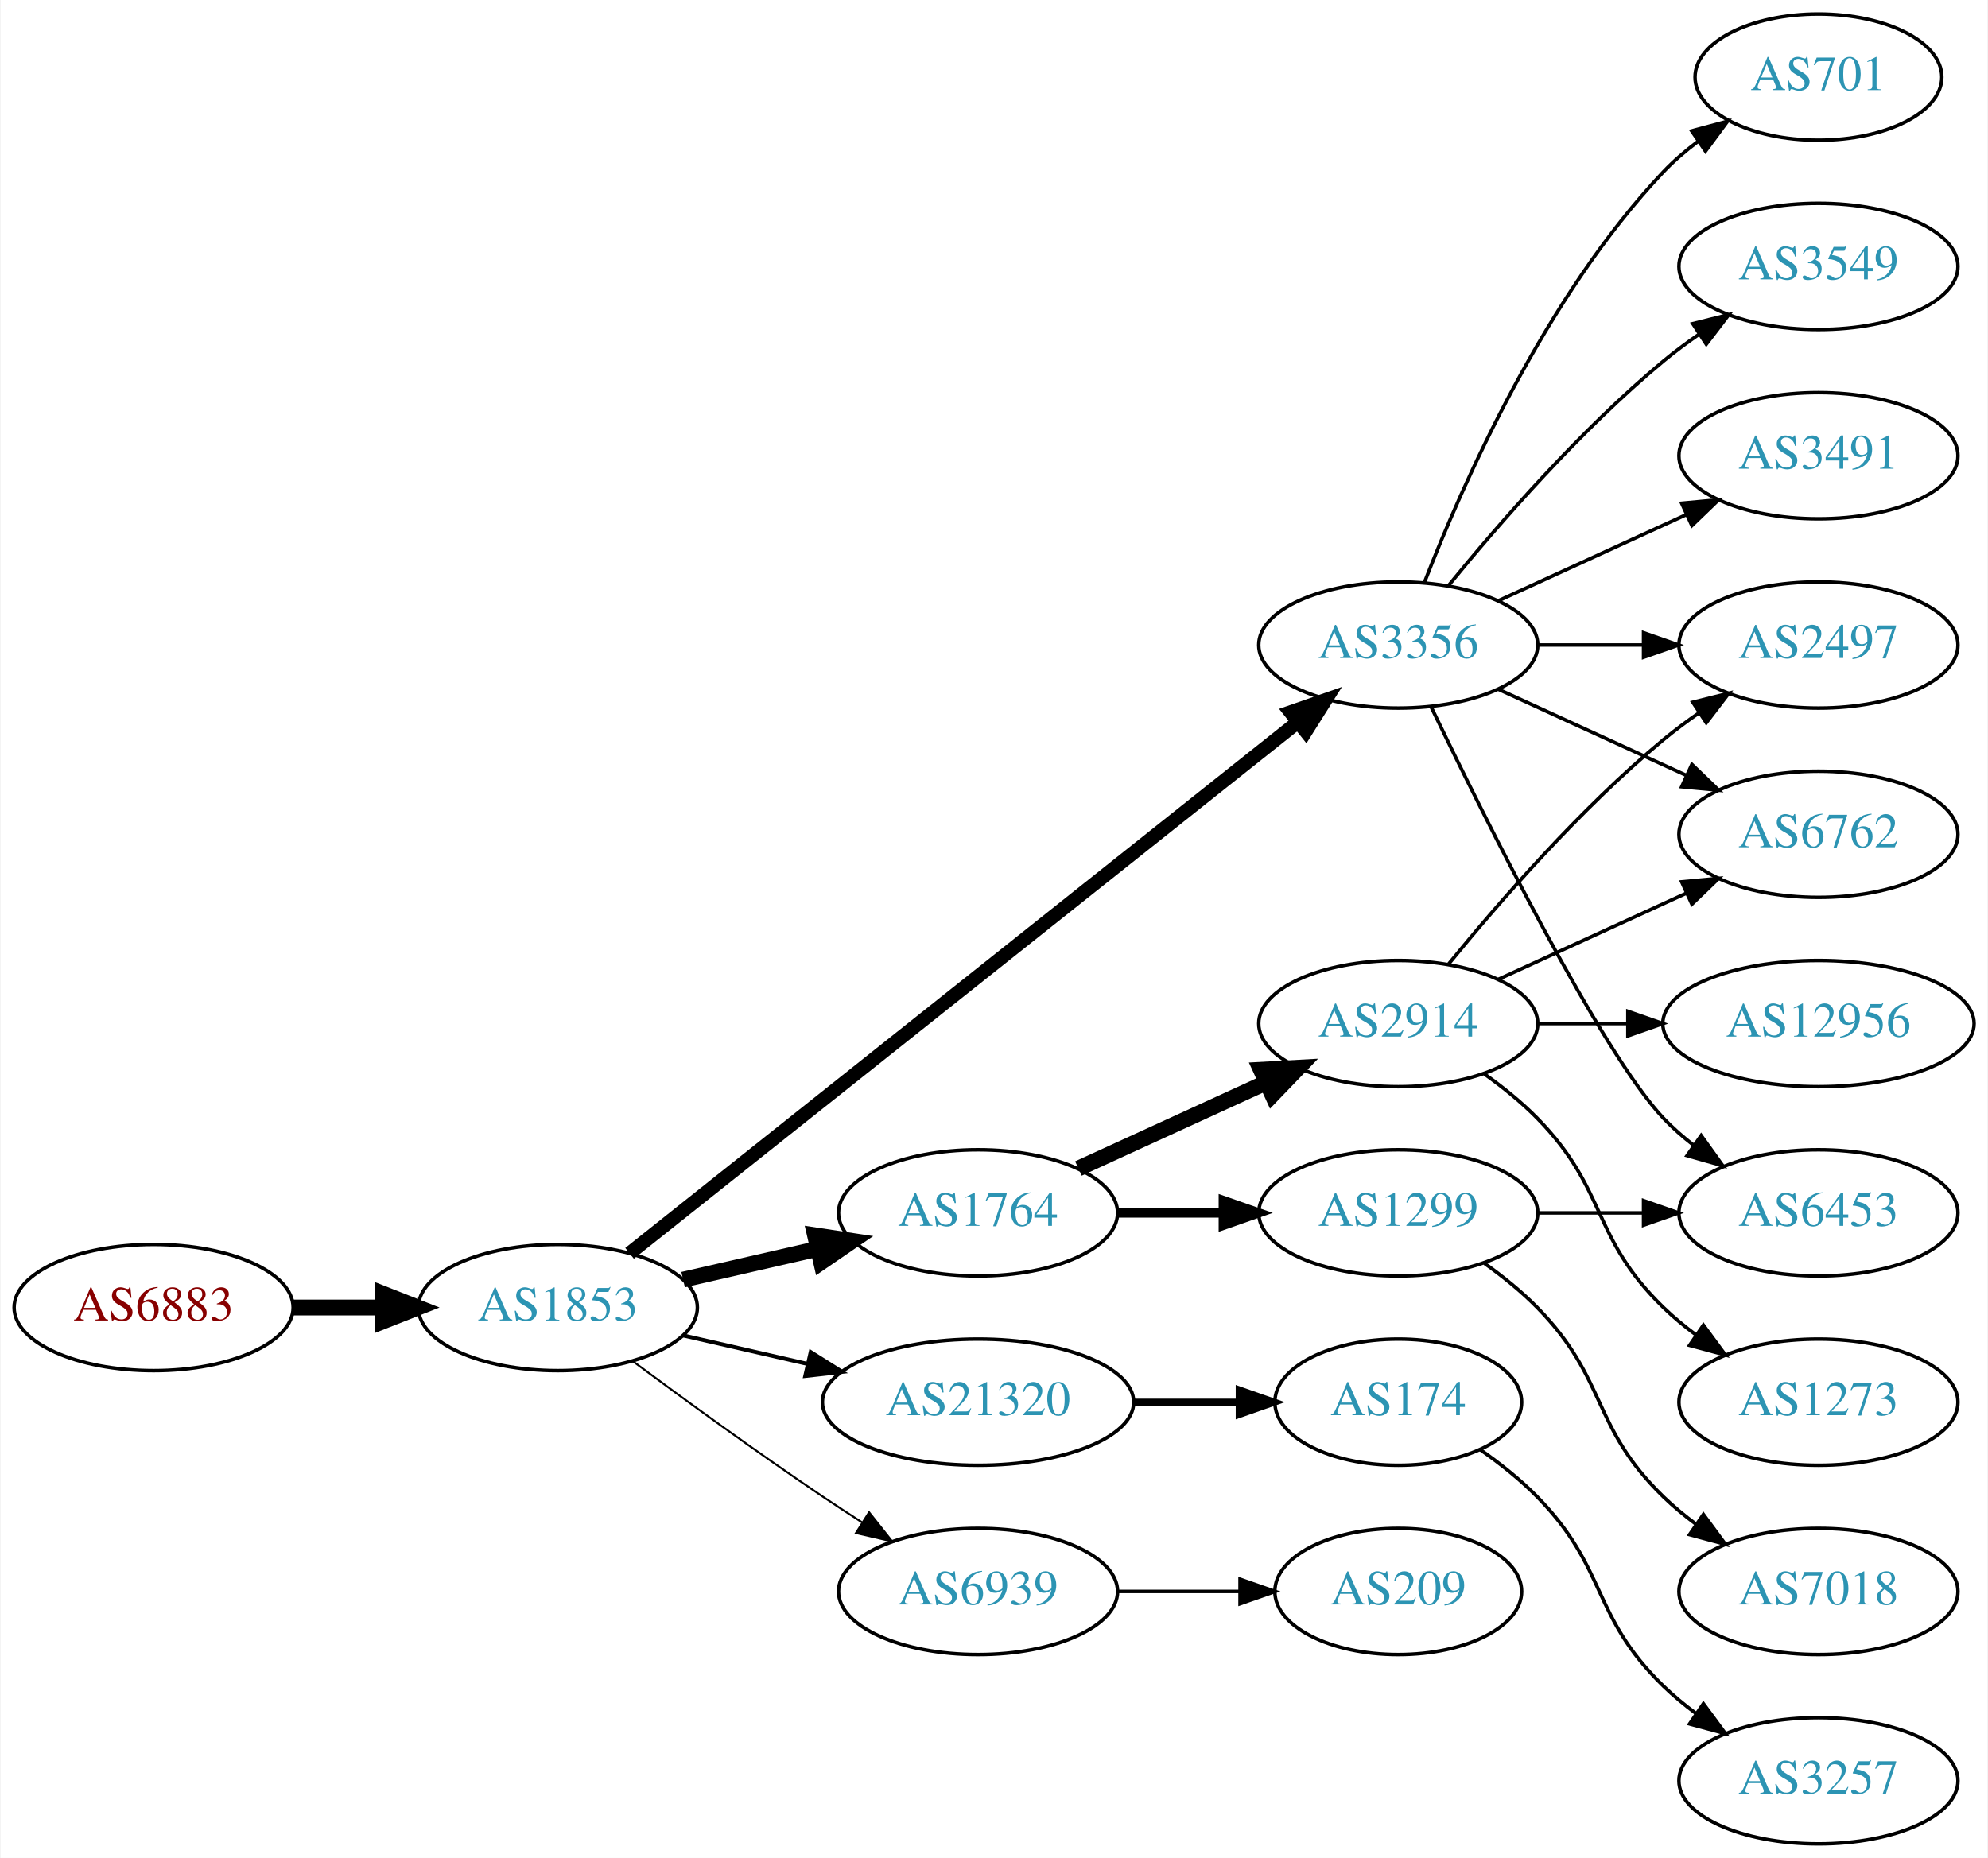
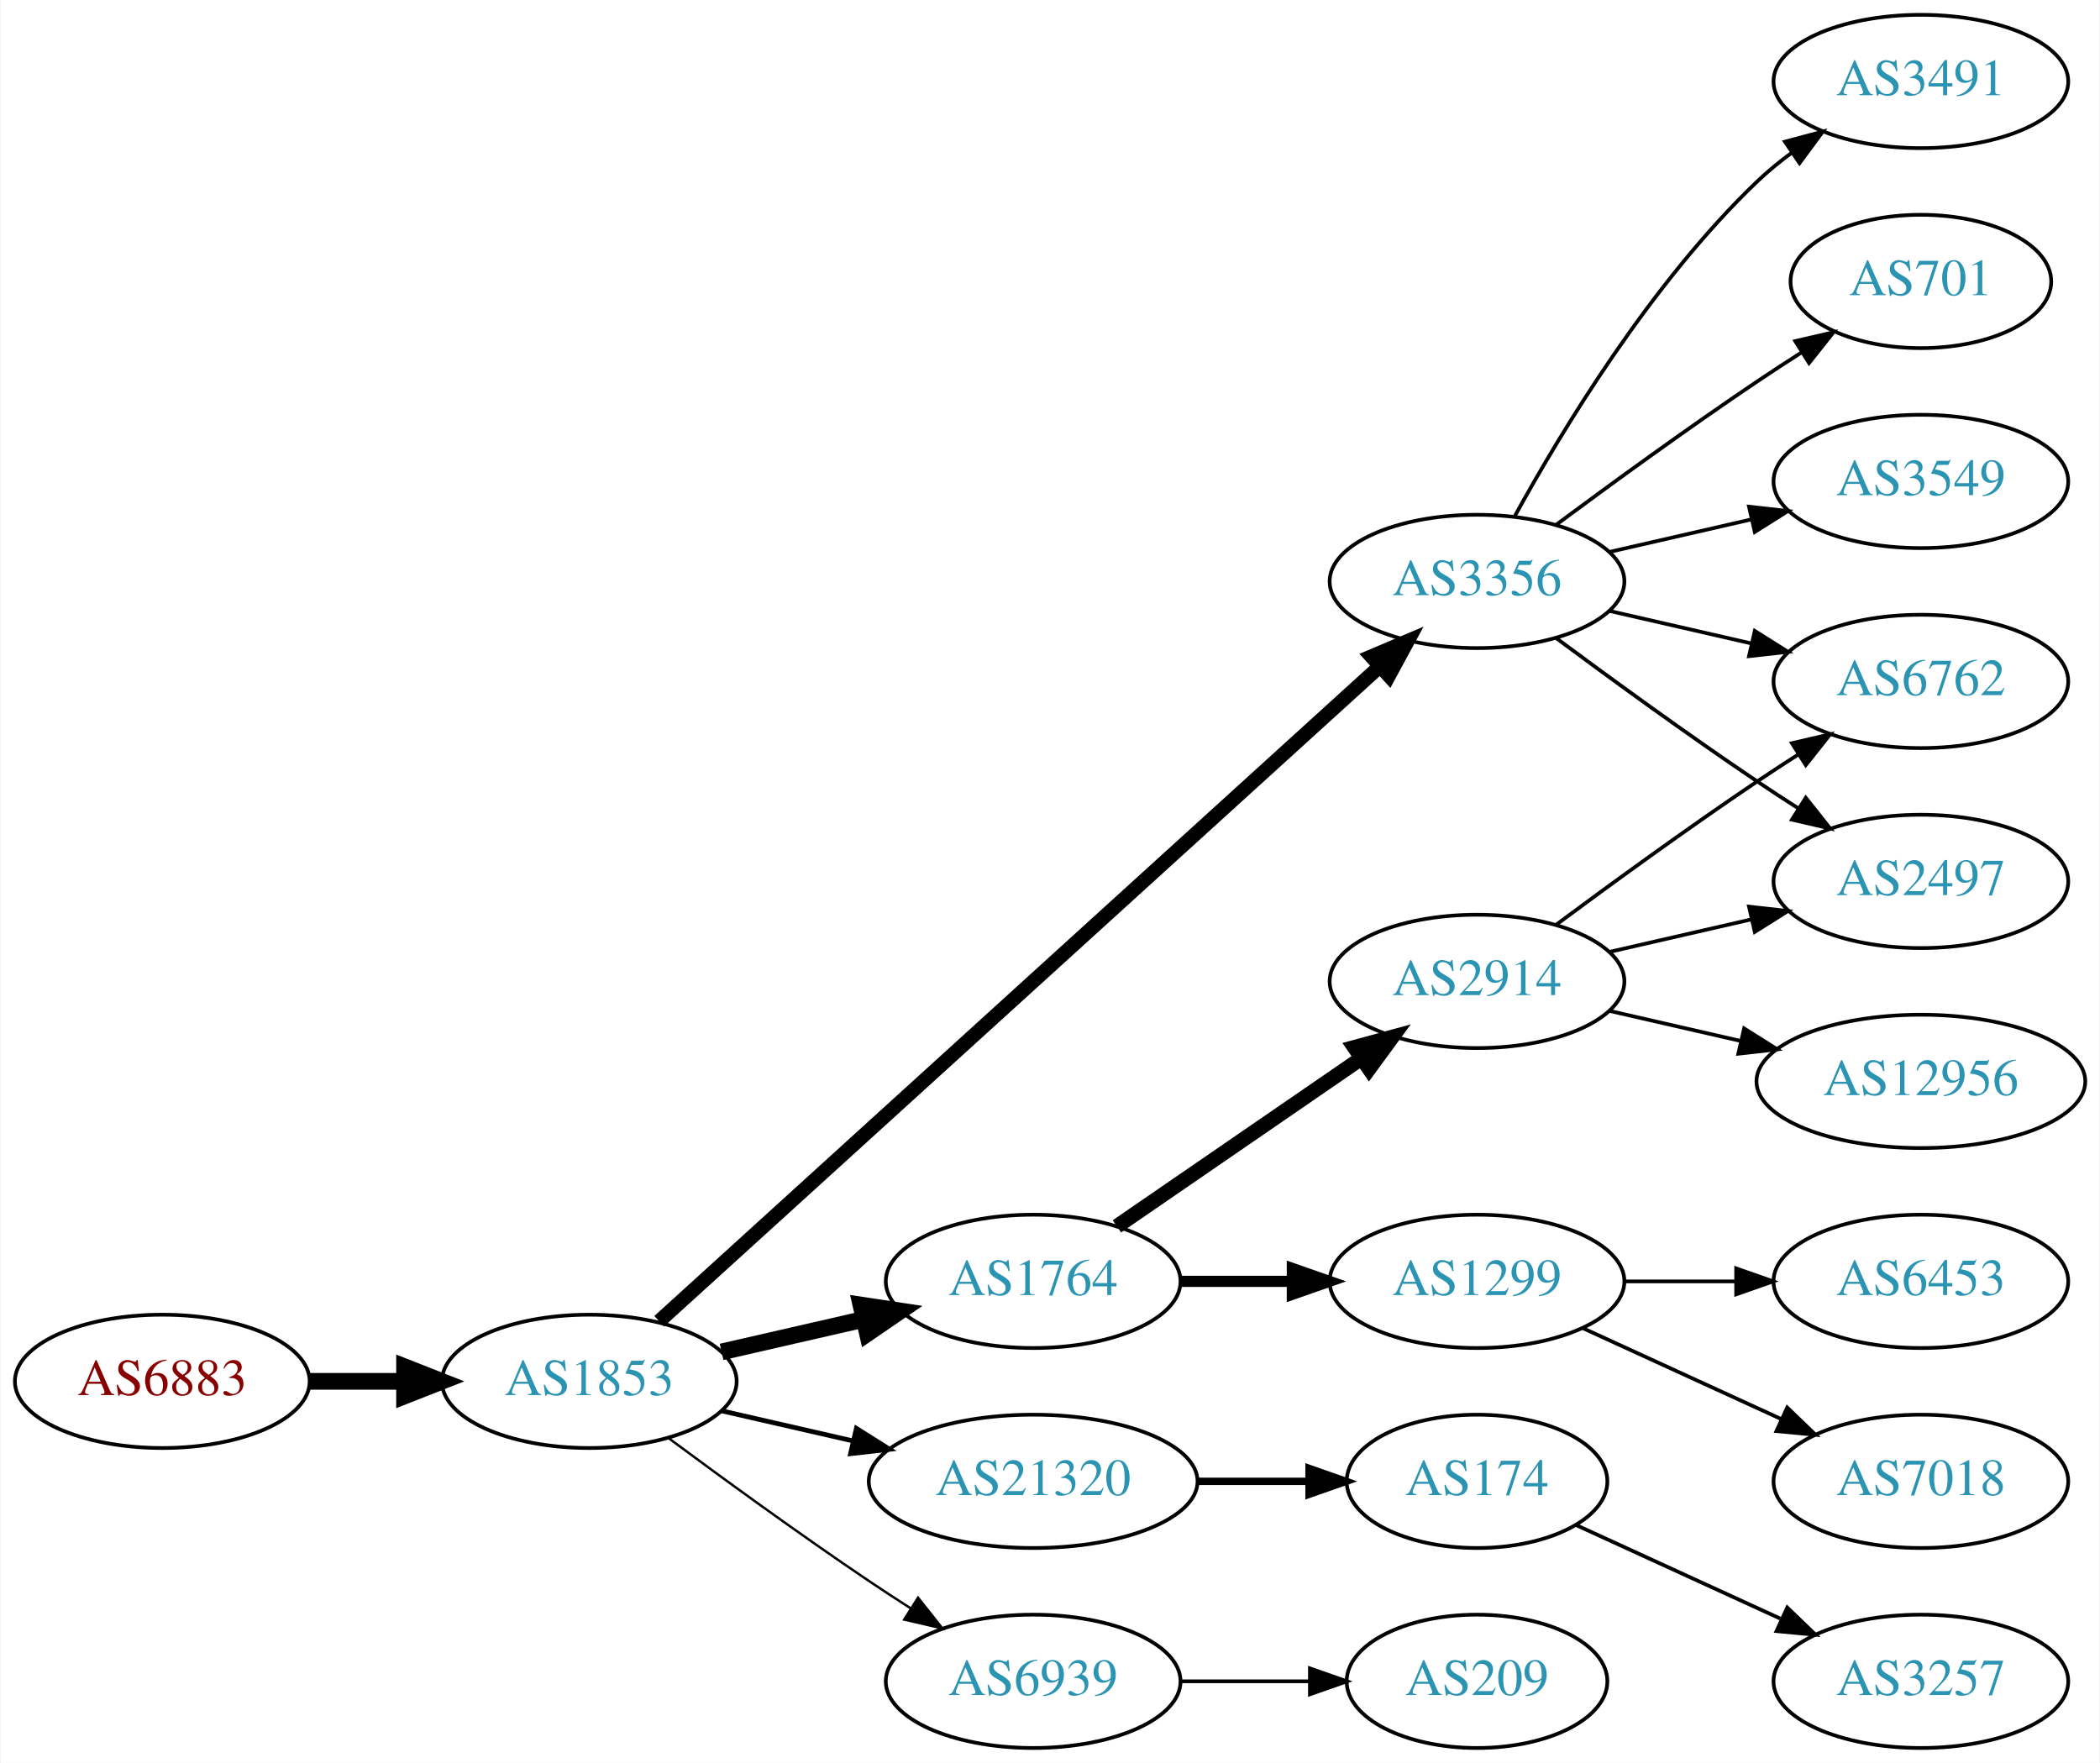
- <svg xmlns="http://www.w3.org/2000/svg" xmlns:xlink="http://www.w3.org/1999/xlink" width="567pt" height="530pt" viewBox="0.00 0.00 566.66 530.00">
-   <g id="graph0" class="graph" transform="scale(1 1) rotate(0) translate(4 526)">
-     <polygon fill="white" stroke="none" points="-4,4 -4,-526 562.663,-526 562.663,4 -4,4" />
+ <svg xmlns="http://www.w3.org/2000/svg" xmlns:xlink="http://www.w3.org/1999/xlink" width="567pt" height="476pt" viewBox="0.00 0.00 566.66 476.00">
+   <g id="graph0" class="graph" transform="scale(1 1) rotate(0) translate(4 472)">
+     <polygon fill="white" stroke="none" points="-4,4 -4,-472 562.663,-472 562.663,4 -4,4" />
    <g id="node1" class="node">
      <g id="a_node1">
        <a xlink:href="/asn/6883" xlink:title="AS6883 ~ Parlamentsdirektion [AT]">
-           <ellipse fill="#ffffff" stroke="black" cx="39.647" cy="-153" rx="39.794" ry="18" />
-           <text text-anchor="middle" x="39.647" y="-149.3" font-family="Times,serif" font-size="14.00" fill="#880000">AS6883</text>
+           <ellipse fill="#ffffff" stroke="black" cx="39.647" cy="-99" rx="39.794" ry="18" />
+           <text text-anchor="middle" x="39.647" y="-95.3" font-family="Times,serif" font-size="14.00" fill="#880000">AS6883</text>
        </a>
      </g>
    </g>
    <g id="node2" class="node">
      <g id="a_node2">
        <a xlink:href="/asn/1853" xlink:title="AS1853 ~ ACOnet Backbone [AT]">
-           <ellipse fill="#ffffff" stroke="black" cx="154.939" cy="-153" rx="39.794" ry="18" />
-           <text text-anchor="middle" x="154.939" y="-149.3" font-family="Times,serif" font-size="14.00" fill="#2c94b3">AS1853</text>
+           <ellipse fill="#ffffff" stroke="black" cx="154.939" cy="-99" rx="39.794" ry="18" />
+           <text text-anchor="middle" x="154.939" y="-95.3" font-family="Times,serif" font-size="14.00" fill="#2c94b3">AS1853</text>
        </a>
      </g>
    </g>
    <g id="edge1" class="edge">
-       <path fill="none" stroke="black" stroke-width="4.5" d="M79.319,-153C87.522,-153 96.286,-153 104.818,-153" />
-       <polygon fill="black" stroke="black" stroke-width="4.5" points="105.057,-156.938 115.057,-153 105.057,-149.063 105.057,-156.938" />
+       <path fill="none" stroke="black" stroke-width="4.5" d="M79.319,-99C87.522,-99 96.286,-99 104.818,-99" />
+       <polygon fill="black" stroke="black" stroke-width="4.5" points="105.057,-102.938 115.057,-99 105.057,-95.063 105.057,-102.938" />
    </g>
    <g id="node3" class="node">
      <g id="a_node3">
        <a xlink:href="/asn/1764" xlink:title="AS1764 ~ NEXTLAYER-AS [AT]">
-           <ellipse fill="#ffffff" stroke="black" cx="274.782" cy="-180" rx="39.794" ry="18" />
-           <text text-anchor="middle" x="274.782" y="-176.3" font-family="Times,serif" font-size="14.00" fill="#2c94b3">AS1764</text>
+           <ellipse fill="#ffffff" stroke="black" cx="274.782" cy="-126" rx="39.794" ry="18" />
+           <text text-anchor="middle" x="274.782" y="-122.3" font-family="Times,serif" font-size="14.00" fill="#2c94b3">AS1764</text>
        </a>
      </g>
    </g>
    <g id="edge2" class="edge">
-       <path fill="none" stroke="black" stroke-width="4.5" d="M190.659,-160.955C202.659,-163.704 216.28,-166.825 228.972,-169.733" />
-       <polygon fill="black" stroke="black" stroke-width="4.5" points="228.277,-173.613 238.904,-172.009 230.036,-165.937 228.277,-173.613" />
+       <path fill="none" stroke="black" stroke-width="4.5" d="M190.659,-106.955C202.659,-109.704 216.28,-112.825 228.972,-115.733" />
+       <polygon fill="black" stroke="black" stroke-width="4.5" points="228.277,-119.613 238.904,-118.009 230.036,-111.937 228.277,-119.613" />
    </g>
    <g id="node4" class="node">
      <g id="a_node4">
-         <a xlink:href="/asn/21320" xlink:title="AS21320 ~ GEANT Vereniging [EU]">
-           <ellipse fill="#ffffff" stroke="black" cx="274.782" cy="-126" rx="44.393" ry="18" />
-           <text text-anchor="middle" x="274.782" y="-122.3" font-family="Times,serif" font-size="14.00" fill="#2c94b3">AS21320</text>
+         <a xlink:href="/asn/3356" xlink:title="AS3356 ~ Level 3 Parent, LLC [US]">
+           <ellipse fill="#ffffff" stroke="black" cx="394.625" cy="-315" rx="39.794" ry="18" />
+           <text text-anchor="middle" x="394.625" y="-311.3" font-family="Times,serif" font-size="14.00" fill="#2c94b3">AS3356</text>
        </a>
      </g>
    </g>
    <g id="edge3" class="edge">
-       <path fill="none" stroke="black" stroke-width="1.125" d="M190.659,-145.045C201.797,-142.493 214.332,-139.621 226.225,-136.896" />
-       <polygon fill="black" stroke="black" stroke-width="1.125" points="227.054,-140.297 236.02,-134.652 225.491,-133.474 227.054,-140.297" />
+       <path fill="none" stroke="black" stroke-width="3.857" d="M173.804,-115.235C215.632,-153.247 320.026,-248.116 368.348,-292.03" />
+       <polygon fill="black" stroke="black" stroke-width="3.857" points="366.122,-294.736 375.876,-298.871 370.83,-289.555 366.122,-294.736" />
    </g>
    <g id="node5" class="node">
      <g id="a_node5">
-         <a xlink:href="/asn/6939" xlink:title="AS6939 ~ Hurricane Electric LLC [US]">
-           <ellipse fill="#ffffff" stroke="black" cx="274.782" cy="-72" rx="39.794" ry="18" />
-           <text text-anchor="middle" x="274.782" y="-68.3" font-family="Times,serif" font-size="14.00" fill="#2c94b3">AS6939</text>
+         <a xlink:href="/asn/21320" xlink:title="AS21320 ~ GEANT Vereniging [EU]">
+           <ellipse fill="#ffffff" stroke="black" cx="274.782" cy="-72" rx="44.393" ry="18" />
+           <text text-anchor="middle" x="274.782" y="-68.3" font-family="Times,serif" font-size="14.00" fill="#2c94b3">AS21320</text>
        </a>
      </g>
    </g>
    <g id="edge4" class="edge">
-       <path fill="none" stroke="black" stroke-width="0.562" d="M176.27,-137.723C191.132,-126.696 211.877,-111.593 230.586,-99 234.135,-96.611 237.885,-94.161 241.634,-91.758" />
-       <polygon fill="black" stroke="black" stroke-width="0.562" points="243.702,-94.591 250.282,-86.288 239.96,-88.675 243.702,-94.591" />
+       <path fill="none" stroke="black" stroke-width="1.286" d="M190.659,-91.045C201.797,-88.493 214.332,-85.621 226.225,-82.896" />
+       <polygon fill="black" stroke="black" stroke-width="1.286" points="227.054,-86.297 236.02,-80.652 225.491,-79.474 227.054,-86.297" />
    </g>
    <g id="node6" class="node">
      <g id="a_node6">
-         <a xlink:href="/asn/3356" xlink:title="AS3356 ~ Level 3 Parent, LLC [US]">
-           <ellipse fill="#ffffff" stroke="black" cx="394.625" cy="-342" rx="39.794" ry="18" />
-           <text text-anchor="middle" x="394.625" y="-338.3" font-family="Times,serif" font-size="14.00" fill="#2c94b3">AS3356</text>
+         <a xlink:href="/asn/6939" xlink:title="AS6939 ~ Hurricane Electric LLC [US]">
+           <ellipse fill="#ffffff" stroke="black" cx="274.782" cy="-18" rx="39.794" ry="18" />
+           <text text-anchor="middle" x="274.782" y="-14.3" font-family="Times,serif" font-size="14.00" fill="#2c94b3">AS6939</text>
        </a>
      </g>
    </g>
    <g id="edge5" class="edge">
-       <path fill="none" stroke="black" stroke-width="3.938" d="M175.39,-168.467C217.523,-201.969 317.335,-281.337 365.995,-320.03" />
-       <polygon fill="black" stroke="black" stroke-width="3.938" points="363.9,-322.835 373.905,-326.32 368.256,-317.356 363.9,-322.835" />
+       <path fill="none" stroke="black" stroke-width="0.643" d="M176.27,-83.723C191.132,-72.696 211.877,-57.593 230.586,-45 234.135,-42.611 237.885,-40.161 241.634,-37.758" />
+       <polygon fill="black" stroke="black" stroke-width="0.643" points="243.702,-40.591 250.282,-32.288 239.96,-34.675 243.702,-40.591" />
    </g>
    <g id="node7" class="node">
      <g id="a_node7">
-         <a xlink:href="/asn/1299" xlink:title="AS1299 ~ Telia Carrier [EU]">
-           <ellipse fill="#ffffff" stroke="black" cx="394.625" cy="-180" rx="39.794" ry="18" />
-           <text text-anchor="middle" x="394.625" y="-176.3" font-family="Times,serif" font-size="14.00" fill="#2c94b3">AS1299</text>
+         <a xlink:href="/asn/2914" xlink:title="AS2914 ~ NTT America, Inc. [US]">
+           <ellipse fill="#ffffff" stroke="black" cx="394.625" cy="-207" rx="39.794" ry="18" />
+           <text text-anchor="middle" x="394.625" y="-203.3" font-family="Times,serif" font-size="14.00" fill="#2c94b3">AS2914</text>
        </a>
      </g>
    </g>
    <g id="edge6" class="edge">
-       <path fill="none" stroke="black" stroke-width="2.7" d="M314.695,-180C324.248,-180 334.598,-180 344.56,-180" />
-       <polygon fill="black" stroke="black" stroke-width="2.7" points="344.753,-183.5 354.753,-180 344.753,-176.5 344.753,-183.5" />
+       <path fill="none" stroke="black" stroke-width="4" d="M297.396,-140.857C315.885,-153.565 342.698,-171.995 363.328,-186.175" />
+       <polygon fill="black" stroke="black" stroke-width="4" points="361.525,-189.183 371.748,-191.963 365.49,-183.414 361.525,-189.183" />
    </g>
    <g id="node8" class="node">
      <g id="a_node8">
-         <a xlink:href="/asn/2914" xlink:title="AS2914 ~ NTT America, Inc. [US]">
-           <ellipse fill="#ffffff" stroke="black" cx="394.625" cy="-234" rx="39.794" ry="18" />
-           <text text-anchor="middle" x="394.625" y="-230.3" font-family="Times,serif" font-size="14.00" fill="#2c94b3">AS2914</text>
+         <a xlink:href="/asn/1299" xlink:title="AS1299 ~ Telia Carrier [EU]">
+           <ellipse fill="#ffffff" stroke="black" cx="394.625" cy="-126" rx="39.794" ry="18" />
+           <text text-anchor="middle" x="394.625" y="-122.3" font-family="Times,serif" font-size="14.00" fill="#2c94b3">AS1299</text>
        </a>
      </g>
    </g>
    <g id="edge7" class="edge">
-       <path fill="none" stroke="black" stroke-width="4.5" d="M303.411,-192.661C319.368,-199.973 339.638,-209.261 356.921,-217.181" />
-       <polygon fill="black" stroke="black" stroke-width="4.5" points="355.438,-220.832 366.169,-221.419 358.718,-213.673 355.438,-220.832" />
-     </g>
-     <g id="node9" class="node">
-       <g id="a_node9">
-         <a xlink:href="/asn/174" xlink:title="AS174 ~ Cogent Communications [US]">
-           <ellipse fill="#ffffff" stroke="black" cx="394.625" cy="-126" rx="35.194" ry="18" />
-           <text text-anchor="middle" x="394.625" y="-122.3" font-family="Times,serif" font-size="14.00" fill="#2c94b3">AS174</text>
-         </a>
-       </g>
-     </g>
-     <g id="edge8" class="edge">
-       <path fill="none" stroke="black" stroke-width="2" d="M318.993,-126C328.841,-126 339.321,-126 349.218,-126" />
-       <polygon fill="black" stroke="black" stroke-width="2" points="349.27,-129.5 359.27,-126 349.27,-122.5 349.27,-129.5" />
+       <path fill="none" stroke="black" stroke-width="3" d="M314.695,-126C324.248,-126 334.598,-126 344.56,-126" />
+       <polygon fill="black" stroke="black" stroke-width="3" points="344.753,-129.5 354.753,-126 344.753,-122.5 344.753,-129.5" />
+     </g>
+     <g id="node11" class="node">
+       <g id="a_node11">
+         <a xlink:href="/asn/3491" xlink:title="AS3491 ~ PCCW Global, Inc. [US]">
+           <ellipse fill="#ffffff" stroke="black" cx="514.467" cy="-450" rx="39.794" ry="18" />
+           <text text-anchor="middle" x="514.467" y="-446.3" font-family="Times,serif" font-size="14.00" fill="#2c94b3">AS3491</text>
+         </a>
+       </g>
+     </g>
+     <g id="edge10" class="edge">
+       <path fill="none" stroke="black" d="M404.866,-332.713C417.411,-355.561 441.588,-395.611 470.271,-423 473.139,-425.739 476.328,-428.347 479.637,-430.785" />
+       <polygon fill="black" stroke="black" points="477.761,-433.742 487.996,-436.477 481.7,-427.956 477.761,-433.742" />
    </g>
    <g id="node12" class="node">
      <g id="a_node12">
-         <a xlink:href="/asn/209" xlink:title="AS209 ~ CenturyLink Communications, LLC [US]">
-           <ellipse fill="#ffffff" stroke="black" cx="394.625" cy="-72" rx="35.194" ry="18" />
-           <text text-anchor="middle" x="394.625" y="-68.3" font-family="Times,serif" font-size="14.00" fill="#2c94b3">AS209</text>
+         <a xlink:href="/asn/701" xlink:title="AS701 ~ UUNET [US]">
+           <ellipse fill="#ffffff" stroke="black" cx="514.467" cy="-396" rx="35.194" ry="18" />
+           <text text-anchor="middle" x="514.467" y="-392.3" font-family="Times,serif" font-size="14.00" fill="#2c94b3">AS701</text>
        </a>
      </g>
    </g>
    <g id="edge11" class="edge">
-       <path fill="none" stroke="black" d="M314.695,-72C325.782,-72 337.941,-72 349.323,-72" />
-       <polygon fill="black" stroke="black" points="349.505,-75.5 359.505,-72 349.505,-68.5 349.505,-75.5" />
-     </g>
-     <g id="node10" class="node">
-       <g id="a_node10">
-         <a xlink:href="/asn/6453" xlink:title="AS6453 ~ TATA COMMUNICATIONS (AMERICA) INC [US]">
-           <ellipse fill="#ffffff" stroke="black" cx="514.467" cy="-180" rx="39.794" ry="18" />
-           <text text-anchor="middle" x="514.467" y="-176.3" font-family="Times,serif" font-size="14.00" fill="#2c94b3">AS6453</text>
-         </a>
-       </g>
-     </g>
-     <g id="edge15" class="edge">
-       <path fill="none" stroke="black" d="M403.972,-324.405C419.439,-292.268 452.584,-225.66 470.271,-207 472.857,-204.272 475.774,-201.706 478.843,-199.323" />
-       <polygon fill="black" stroke="black" points="481.021,-202.07 487.191,-193.457 476.997,-196.342 481.021,-202.07" />
+       <path fill="none" stroke="black" d="M415.955,-330.277C430.817,-341.304 451.562,-356.407 470.271,-369 474.088,-371.569 478.138,-374.21 482.169,-376.786" />
+       <polygon fill="black" stroke="black" points="480.538,-379.895 490.863,-382.271 484.273,-373.975 480.538,-379.895" />
    </g>
    <g id="node13" class="node">
      <g id="a_node13">
-         <a xlink:href="/asn/701" xlink:title="AS701 ~ UUNET [US]">
-           <ellipse fill="#ffffff" stroke="black" cx="514.467" cy="-504" rx="35.194" ry="18" />
-           <text text-anchor="middle" x="514.467" y="-500.3" font-family="Times,serif" font-size="14.00" fill="#2c94b3">AS701</text>
+         <a xlink:href="/asn/3549" xlink:title="AS3549 ~ Level 3 Parent, LLC [US]">
+           <ellipse fill="#ffffff" stroke="black" cx="514.467" cy="-342" rx="39.794" ry="18" />
+           <text text-anchor="middle" x="514.467" y="-338.3" font-family="Times,serif" font-size="14.00" fill="#2c94b3">AS3549</text>
        </a>
      </g>
    </g>
    <g id="edge12" class="edge">
-       <path fill="none" stroke="black" d="M402.148,-359.994C412.898,-387.728 436.555,-441.429 470.271,-477 473.214,-480.105 476.587,-483.001 480.123,-485.655" />
-       <polygon fill="black" stroke="black" points="478.308,-488.654 488.542,-491.397 482.252,-482.871 478.308,-488.654" />
+       <path fill="none" stroke="black" d="M430.344,-322.955C442.344,-325.704 455.965,-328.825 468.657,-331.733" />
+       <polygon fill="black" stroke="black" points="468.06,-335.187 478.589,-334.009 469.623,-328.364 468.06,-335.187" />
    </g>
    <g id="node14" class="node">
      <g id="a_node14">
-         <a xlink:href="/asn/3549" xlink:title="AS3549 ~ Level 3 Parent, LLC [US]">
-           <ellipse fill="#ffffff" stroke="black" cx="514.467" cy="-450" rx="39.794" ry="18" />
-           <text text-anchor="middle" x="514.467" y="-446.3" font-family="Times,serif" font-size="14.00" fill="#2c94b3">AS3549</text>
-         </a>
-       </g>
-     </g>
-     <g id="edge13" class="edge">
-       <path fill="none" stroke="black" d="M409.044,-359.065C423.158,-376.375 446.573,-403.345 470.271,-423 473.487,-425.668 476.988,-428.27 480.558,-430.741" />
-       <polygon fill="black" stroke="black" points="478.636,-433.666 488.915,-436.236 482.482,-427.817 478.636,-433.666" />
-     </g>
-     <g id="node15" class="node">
-       <g id="a_node15">
-         <a xlink:href="/asn/3491" xlink:title="AS3491 ~ PCCW Global, Inc. [US]">
-           <ellipse fill="#ffffff" stroke="black" cx="514.467" cy="-396" rx="39.794" ry="18" />
-           <text text-anchor="middle" x="514.467" y="-392.3" font-family="Times,serif" font-size="14.00" fill="#2c94b3">AS3491</text>
-         </a>
-       </g>
-     </g>
-     <g id="edge14" class="edge">
-       <path fill="none" stroke="black" d="M423.253,-354.661C439.21,-361.973 459.481,-371.261 476.764,-379.181" />
-       <polygon fill="black" stroke="black" points="475.462,-382.435 486.011,-383.419 478.378,-376.071 475.462,-382.435" />
-     </g>
-     <g id="node16" class="node">
-       <g id="a_node16">
        <a xlink:href="/asn/6762" xlink:title="AS6762 ~ TELECOM ITALIA SPARKLE S.p.A. [IT]">
          <ellipse fill="#ffffff" stroke="black" cx="514.467" cy="-288" rx="39.794" ry="18" />
          <text text-anchor="middle" x="514.467" y="-284.3" font-family="Times,serif" font-size="14.00" fill="#2c94b3">AS6762</text>
        </a>
      </g>
    </g>
-     <g id="edge16" class="edge">
-       <path fill="none" stroke="black" d="M423.253,-329.339C439.21,-322.027 459.481,-312.739 476.764,-304.819" />
-       <polygon fill="black" stroke="black" points="478.378,-307.929 486.011,-300.581 475.462,-301.565 478.378,-307.929" />
+     <g id="edge13" class="edge">
+       <path fill="none" stroke="black" d="M430.344,-307.045C442.344,-304.296 455.965,-301.175 468.657,-298.267" />
+       <polygon fill="black" stroke="black" points="469.623,-301.636 478.589,-295.991 468.06,-294.813 469.623,-301.636" />
+     </g>
+     <g id="node15" class="node">
+       <g id="a_node15">
+         <a xlink:href="/asn/2497" xlink:title="AS2497 ~ Internet Initiative Japan Inc. [JP]">
+           <ellipse fill="#ffffff" stroke="black" cx="514.467" cy="-234" rx="39.794" ry="18" />
+           <text text-anchor="middle" x="514.467" y="-230.3" font-family="Times,serif" font-size="14.00" fill="#2c94b3">AS2497</text>
+         </a>
+       </g>
+     </g>
+     <g id="edge14" class="edge">
+       <path fill="none" stroke="black" d="M415.955,-299.723C430.817,-288.696 451.562,-273.593 470.271,-261 473.82,-258.611 477.57,-256.161 481.319,-253.758" />
+       <polygon fill="black" stroke="black" points="483.387,-256.591 489.967,-248.288 479.645,-250.675 483.387,-256.591" />
    </g>
    <g id="node17" class="node">
      <g id="a_node17">
-         <a xlink:href="/asn/2497" xlink:title="AS2497 ~ Internet Initiative Japan Inc. [JP]">
-           <ellipse fill="#ffffff" stroke="black" cx="514.467" cy="-342" rx="39.794" ry="18" />
-           <text text-anchor="middle" x="514.467" y="-338.3" font-family="Times,serif" font-size="14.00" fill="#2c94b3">AS2497</text>
-         </a>
-       </g>
+         <a xlink:href="/asn/174" xlink:title="AS174 ~ Cogent Communications [US]">
+           <ellipse fill="#ffffff" stroke="black" cx="394.625" cy="-72" rx="35.194" ry="18" />
+           <text text-anchor="middle" x="394.625" y="-68.3" font-family="Times,serif" font-size="14.00" fill="#2c94b3">AS174</text>
+         </a>
+       </g>
+     </g>
+     <g id="edge18" class="edge">
+       <path fill="none" stroke="black" stroke-width="2" d="M318.993,-72C328.841,-72 339.321,-72 349.218,-72" />
+       <polygon fill="black" stroke="black" stroke-width="2" points="349.27,-75.5 359.27,-72 349.27,-68.5 349.27,-75.5" />
+     </g>
+     <g id="node19" class="node">
+       <g id="a_node19">
+         <a xlink:href="/asn/209" xlink:title="AS209 ~ CenturyLink Communications, LLC [US]">
+           <ellipse fill="#ffffff" stroke="black" cx="394.625" cy="-18" rx="35.194" ry="18" />
+           <text text-anchor="middle" x="394.625" y="-14.3" font-family="Times,serif" font-size="14.00" fill="#2c94b3">AS209</text>
+         </a>
+       </g>
+     </g>
+     <g id="edge20" class="edge">
+       <path fill="none" stroke="black" d="M314.695,-18C325.782,-18 337.941,-18 349.323,-18" />
+       <polygon fill="black" stroke="black" points="349.505,-21.5 359.505,-18 349.505,-14.5 349.505,-21.5" />
    </g>
    <g id="edge17" class="edge">
-       <path fill="none" stroke="black" d="M434.537,-342C444.091,-342 454.44,-342 464.403,-342" />
-       <polygon fill="black" stroke="black" points="464.595,-345.5 474.595,-342 464.595,-338.5 464.595,-345.5" />
-     </g>
-     <g id="edge9" class="edge">
-       <path fill="none" stroke="black" d="M434.537,-180C444.091,-180 454.44,-180 464.403,-180" />
-       <polygon fill="black" stroke="black" points="464.595,-183.5 474.595,-180 464.595,-176.5 464.595,-183.5" />
-     </g>
-     <g id="node11" class="node">
-       <g id="a_node11">
+       <path fill="none" stroke="black" d="M415.955,-222.277C430.817,-233.304 451.562,-248.407 470.271,-261 473.82,-263.389 477.57,-265.839 481.319,-268.242" />
+       <polygon fill="black" stroke="black" points="479.645,-271.325 489.967,-273.712 483.387,-265.409 479.645,-271.325" />
+     </g>
+     <g id="edge16" class="edge">
+       <path fill="none" stroke="black" d="M430.344,-214.955C442.344,-217.704 455.965,-220.825 468.657,-223.733" />
+       <polygon fill="black" stroke="black" points="468.06,-227.187 478.589,-226.009 469.623,-220.364 468.06,-227.187" />
+     </g>
+     <g id="node16" class="node">
+       <g id="a_node16">
+         <a xlink:href="/asn/12956" xlink:title="AS12956 ~ TELXIUS [ES]">
+           <ellipse fill="#ffffff" stroke="black" cx="514.467" cy="-180" rx="44.393" ry="18" />
+           <text text-anchor="middle" x="514.467" y="-176.3" font-family="Times,serif" font-size="14.00" fill="#2c94b3">AS12956</text>
+         </a>
+       </g>
+     </g>
+     <g id="edge15" class="edge">
+       <path fill="none" stroke="black" d="M430.344,-199.045C441.482,-196.493 454.018,-193.621 465.911,-190.896" />
+       <polygon fill="black" stroke="black" points="466.739,-194.297 475.705,-188.652 465.176,-187.474 466.739,-194.297" />
+     </g>
+     <g id="node9" class="node">
+       <g id="a_node9">
+         <a xlink:href="/asn/6453" xlink:title="AS6453 ~ TATA COMMUNICATIONS (AMERICA) INC [US]">
+           <ellipse fill="#ffffff" stroke="black" cx="514.467" cy="-126" rx="39.794" ry="18" />
+           <text text-anchor="middle" x="514.467" y="-122.3" font-family="Times,serif" font-size="14.00" fill="#2c94b3">AS6453</text>
+         </a>
+       </g>
+     </g>
+     <g id="edge8" class="edge">
+       <path fill="none" stroke="black" d="M434.537,-126C444.091,-126 454.44,-126 464.403,-126" />
+       <polygon fill="black" stroke="black" points="464.595,-129.5 474.595,-126 464.595,-122.5 464.595,-129.5" />
+     </g>
+     <g id="node10" class="node">
+       <g id="a_node10">
        <a xlink:href="/asn/7018" xlink:title="AS7018 ~ AT&amp;T Services, Inc. [US]">
          <ellipse fill="#ffffff" stroke="black" cx="514.467" cy="-72" rx="39.794" ry="18" />
          <text text-anchor="middle" x="514.467" y="-68.3" font-family="Times,serif" font-size="14.00" fill="#2c94b3">AS7018</text>
        </a>
      </g>
    </g>
-     <g id="edge10" class="edge">
-       <path fill="none" stroke="black" d="M419.219,-165.611C424.475,-161.852 429.806,-157.563 434.271,-153 454.443,-132.383 449.578,-119.094 470.271,-99 473.116,-96.237 476.29,-93.614 479.59,-91.166" />
-       <polygon fill="black" stroke="black" points="481.656,-93.993 487.938,-85.462 477.707,-88.214 481.656,-93.993" />
-     </g>
-     <g id="edge21" class="edge">
-       <path fill="none" stroke="black" d="M423.253,-246.661C439.21,-253.973 459.481,-263.261 476.764,-271.181" />
-       <polygon fill="black" stroke="black" points="475.462,-274.435 486.011,-275.419 478.378,-268.071 475.462,-274.435" />
-     </g>
-     <g id="edge18" class="edge">
-       <path fill="none" stroke="black" d="M409.044,-251.065C423.158,-268.375 446.573,-295.345 470.271,-315 473.487,-317.668 476.988,-320.27 480.558,-322.741" />
-       <polygon fill="black" stroke="black" points="478.636,-325.666 488.915,-328.236 482.482,-319.817 478.636,-325.666" />
+     <g id="edge9" class="edge">
+       <path fill="none" stroke="black" d="M423.253,-113.339C439.21,-106.027 459.481,-96.739 476.764,-88.819" />
+       <polygon fill="black" stroke="black" points="478.378,-91.929 486.011,-84.581 475.462,-85.565 478.378,-91.929" />
    </g>
    <g id="node18" class="node">
      <g id="a_node18">
-         <a xlink:href="/asn/12956" xlink:title="AS12956 ~ TELXIUS [ES]">
-           <ellipse fill="#ffffff" stroke="black" cx="514.467" cy="-234" rx="44.393" ry="18" />
-           <text text-anchor="middle" x="514.467" y="-230.3" font-family="Times,serif" font-size="14.00" fill="#2c94b3">AS12956</text>
-         </a>
-       </g>
-     </g>
-     <g id="edge19" class="edge">
-       <path fill="none" stroke="black" d="M434.537,-234C442.64,-234 451.315,-234 459.841,-234" />
-       <polygon fill="black" stroke="black" points="460.119,-237.5 470.119,-234 460.119,-230.5 460.119,-237.5" />
-     </g>
-     <g id="node19" class="node">
-       <g id="a_node19">
-         <a xlink:href="/asn/1273" xlink:title="AS1273 ~ Vodafone Group PLC [EU]">
-           <ellipse fill="#ffffff" stroke="black" cx="514.467" cy="-126" rx="39.794" ry="18" />
-           <text text-anchor="middle" x="514.467" y="-122.3" font-family="Times,serif" font-size="14.00" fill="#2c94b3">AS1273</text>
-         </a>
-       </g>
-     </g>
-     <g id="edge20" class="edge">
-       <path fill="none" stroke="black" d="M419.219,-219.611C424.475,-215.852 429.806,-211.563 434.271,-207 454.443,-186.383 449.578,-173.094 470.271,-153 473.116,-150.237 476.29,-147.614 479.59,-145.166" />
-       <polygon fill="black" stroke="black" points="481.656,-147.994 487.938,-139.462 477.707,-142.214 481.656,-147.994" />
-     </g>
-     <g id="node20" class="node">
-       <g id="a_node20">
        <a xlink:href="/asn/3257" xlink:title="AS3257 ~ GTT [DE]">
          <ellipse fill="#ffffff" stroke="black" cx="514.467" cy="-18" rx="39.794" ry="18" />
          <text text-anchor="middle" x="514.467" y="-14.3" font-family="Times,serif" font-size="14.00" fill="#2c94b3">AS3257</text>
        </a>
      </g>
    </g>
-     <g id="edge22" class="edge">
-       <path fill="none" stroke="black" d="M418.007,-112.468C423.649,-108.51 429.463,-103.914 434.271,-99 454.443,-78.383 449.578,-65.094 470.271,-45 473.116,-42.237 476.29,-39.614 479.59,-37.166" />
-       <polygon fill="black" stroke="black" points="481.656,-39.993 487.938,-31.462 477.707,-34.214 481.656,-39.993" />
+     <g id="edge19" class="edge">
+       <path fill="none" stroke="black" d="M421.486,-60.15C437.606,-52.762 458.609,-43.138 476.474,-34.952" />
+       <polygon fill="black" stroke="black" points="478.392,-37.923 486.025,-30.575 475.476,-31.559 478.392,-37.923" />
    </g>
  </g>
</svg>
